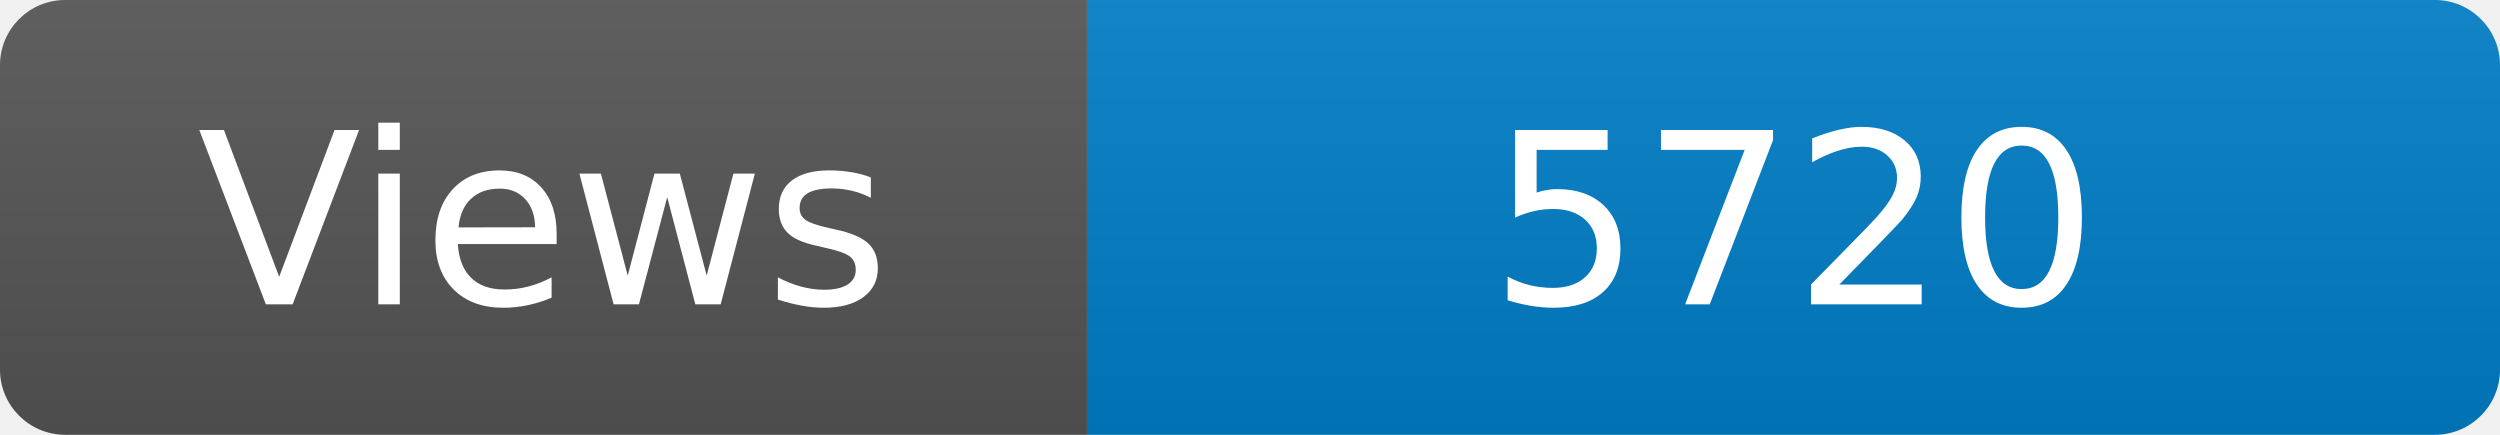
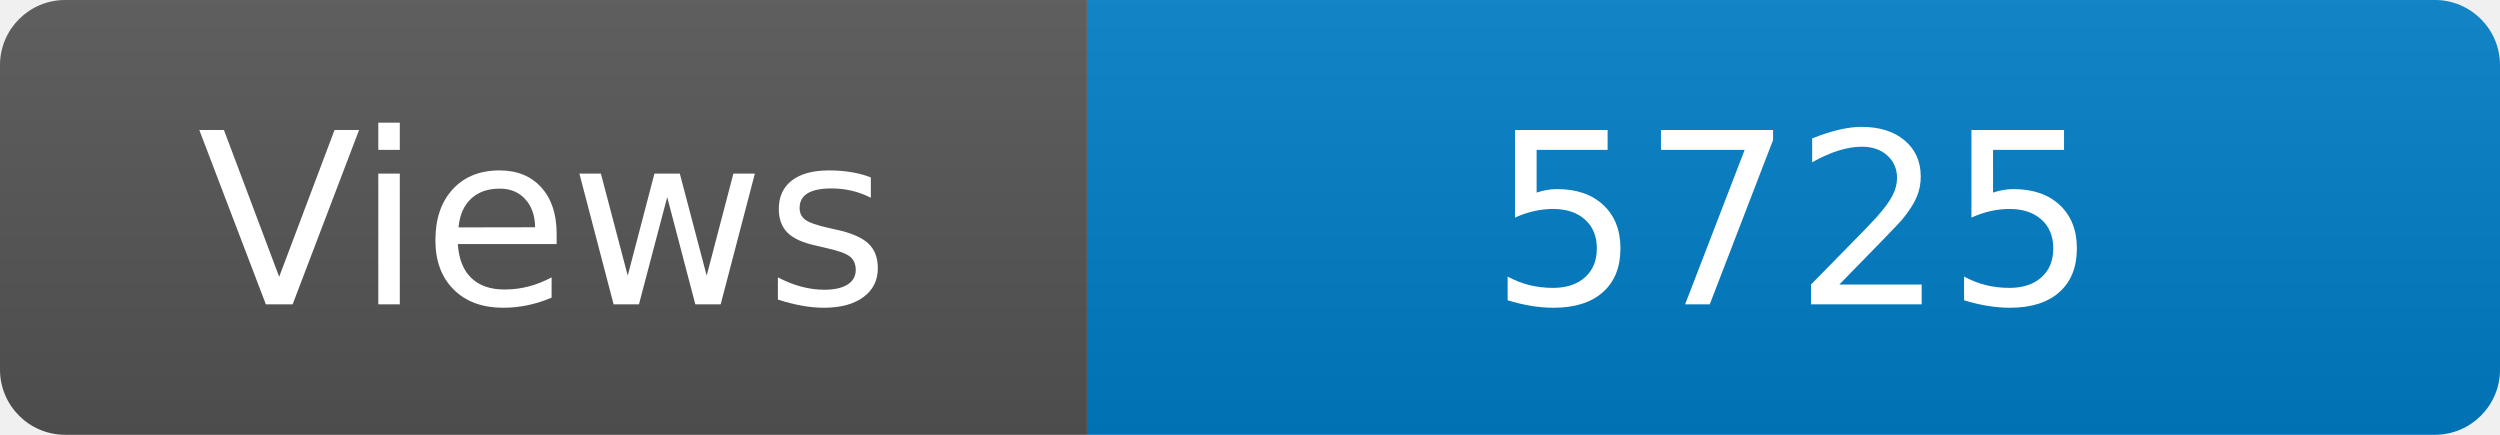
<svg xmlns="http://www.w3.org/2000/svg" width="115" height="20" role="img" aria-label="Maintained?: yes">
  <linearGradient id="s" x2="0" y2="100%">
    <stop offset="0" stop-color="#bbb" stop-opacity=".1" />
    <stop offset="1" stop-opacity=".1" />
  </linearGradient>
  <clipPath id="r">
    <rect width="115" height="20" rx="3" fill="#fff" />
  </clipPath>
  <g clip-path="url(#r)">
    <rect width="50" height="20" fill="#555" />
    <rect x="50" width="160" height="20" fill="#007ec6" />
    <rect width="115" height="20" fill="url(#s)" />
  </g>
  <g fill="#fff" text-anchor="middle" font-family="Verdana,Geneva,DejaVu Sans,sans-serif" font-size="110">
    <text x="250" y="140" transform="scale(.1)" fill="#fff">Views</text>
-     <text x="825" y="140" transform="scale(.1)" fill="#fff">5720</text>
+     <text x="825" y="140" transform="scale(.1)" fill="#fff">5725</text>
  </g>
</svg>
